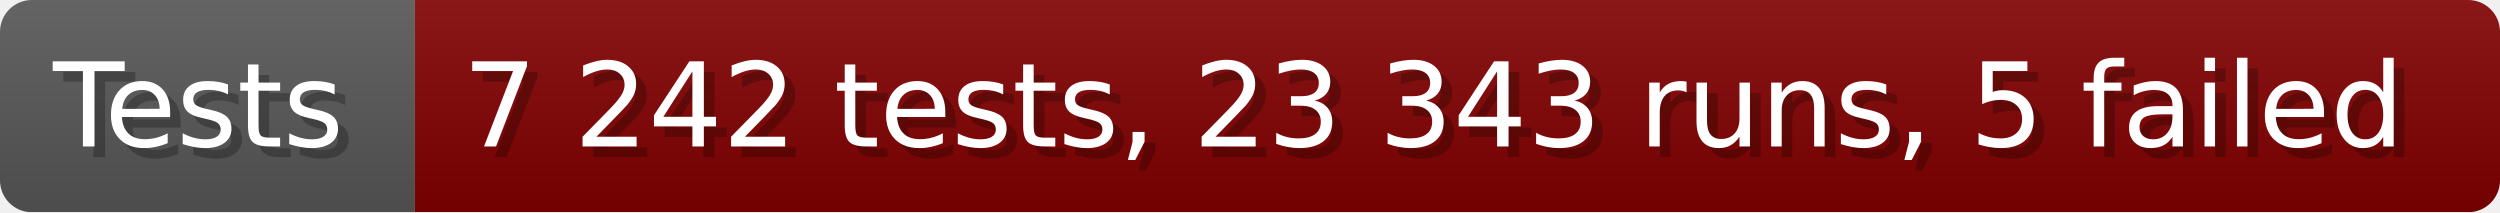
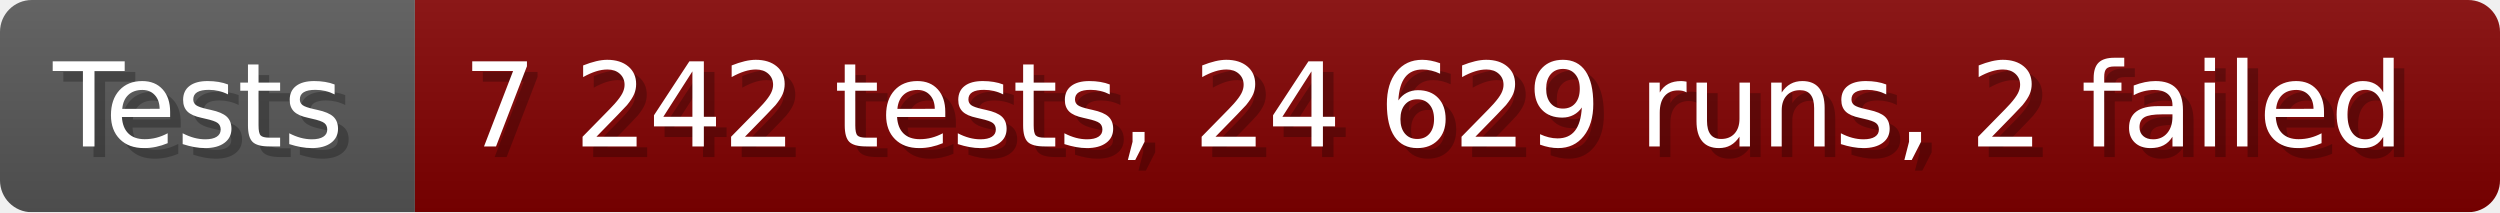
- <svg xmlns="http://www.w3.org/2000/svg" width="235.6" height="20" viewBox="0 0 2356 200" role="img" aria-label="Tests: 7 242 tests, 23 343 runs, 5 failed">
+ <svg xmlns="http://www.w3.org/2000/svg" width="235.6" height="20" viewBox="0 0 2356 200" role="img" aria-label="Tests: 7 242 tests, 24 629 runs, 2 failed">
  <linearGradient id="a" x2="0" y2="100%">
    <stop offset="0" stop-opacity=".1" stop-color="#EEE" />
    <stop offset="1" stop-opacity=".1" />
  </linearGradient>
  <mask id="m">
    <rect width="2356" height="200" rx="30" fill="#FFF" />
  </mask>
  <g mask="url(#m)">
    <rect width="391" height="200" fill="#555" />
    <rect width="1965" height="200" fill="#800000" x="391" />
    <rect width="2356" height="200" fill="url(#a)" />
  </g>
  <g aria-hidden="true" fill="#fff" text-anchor="start" font-family="Verdana,DejaVu Sans,sans-serif" font-size="110">
    <text x="60" y="148" textLength="291" fill="#000" opacity="0.25">Tests</text>
    <text x="50" y="138" textLength="291">Tests</text>
-     <text x="446" y="148" textLength="1865" fill="#000" opacity="0.25">7 242 tests, 23 343 runs, 5 failed</text>
-     <text x="436" y="138" textLength="1865">7 242 tests, 23 343 runs, 5 failed</text>
+     <text x="446" y="148" textLength="1865" fill="#000" opacity="0.25">7 242 tests, 24 629 runs, 2 failed</text>
+     <text x="436" y="138" textLength="1865">7 242 tests, 24 629 runs, 2 failed</text>
  </g>
</svg>
